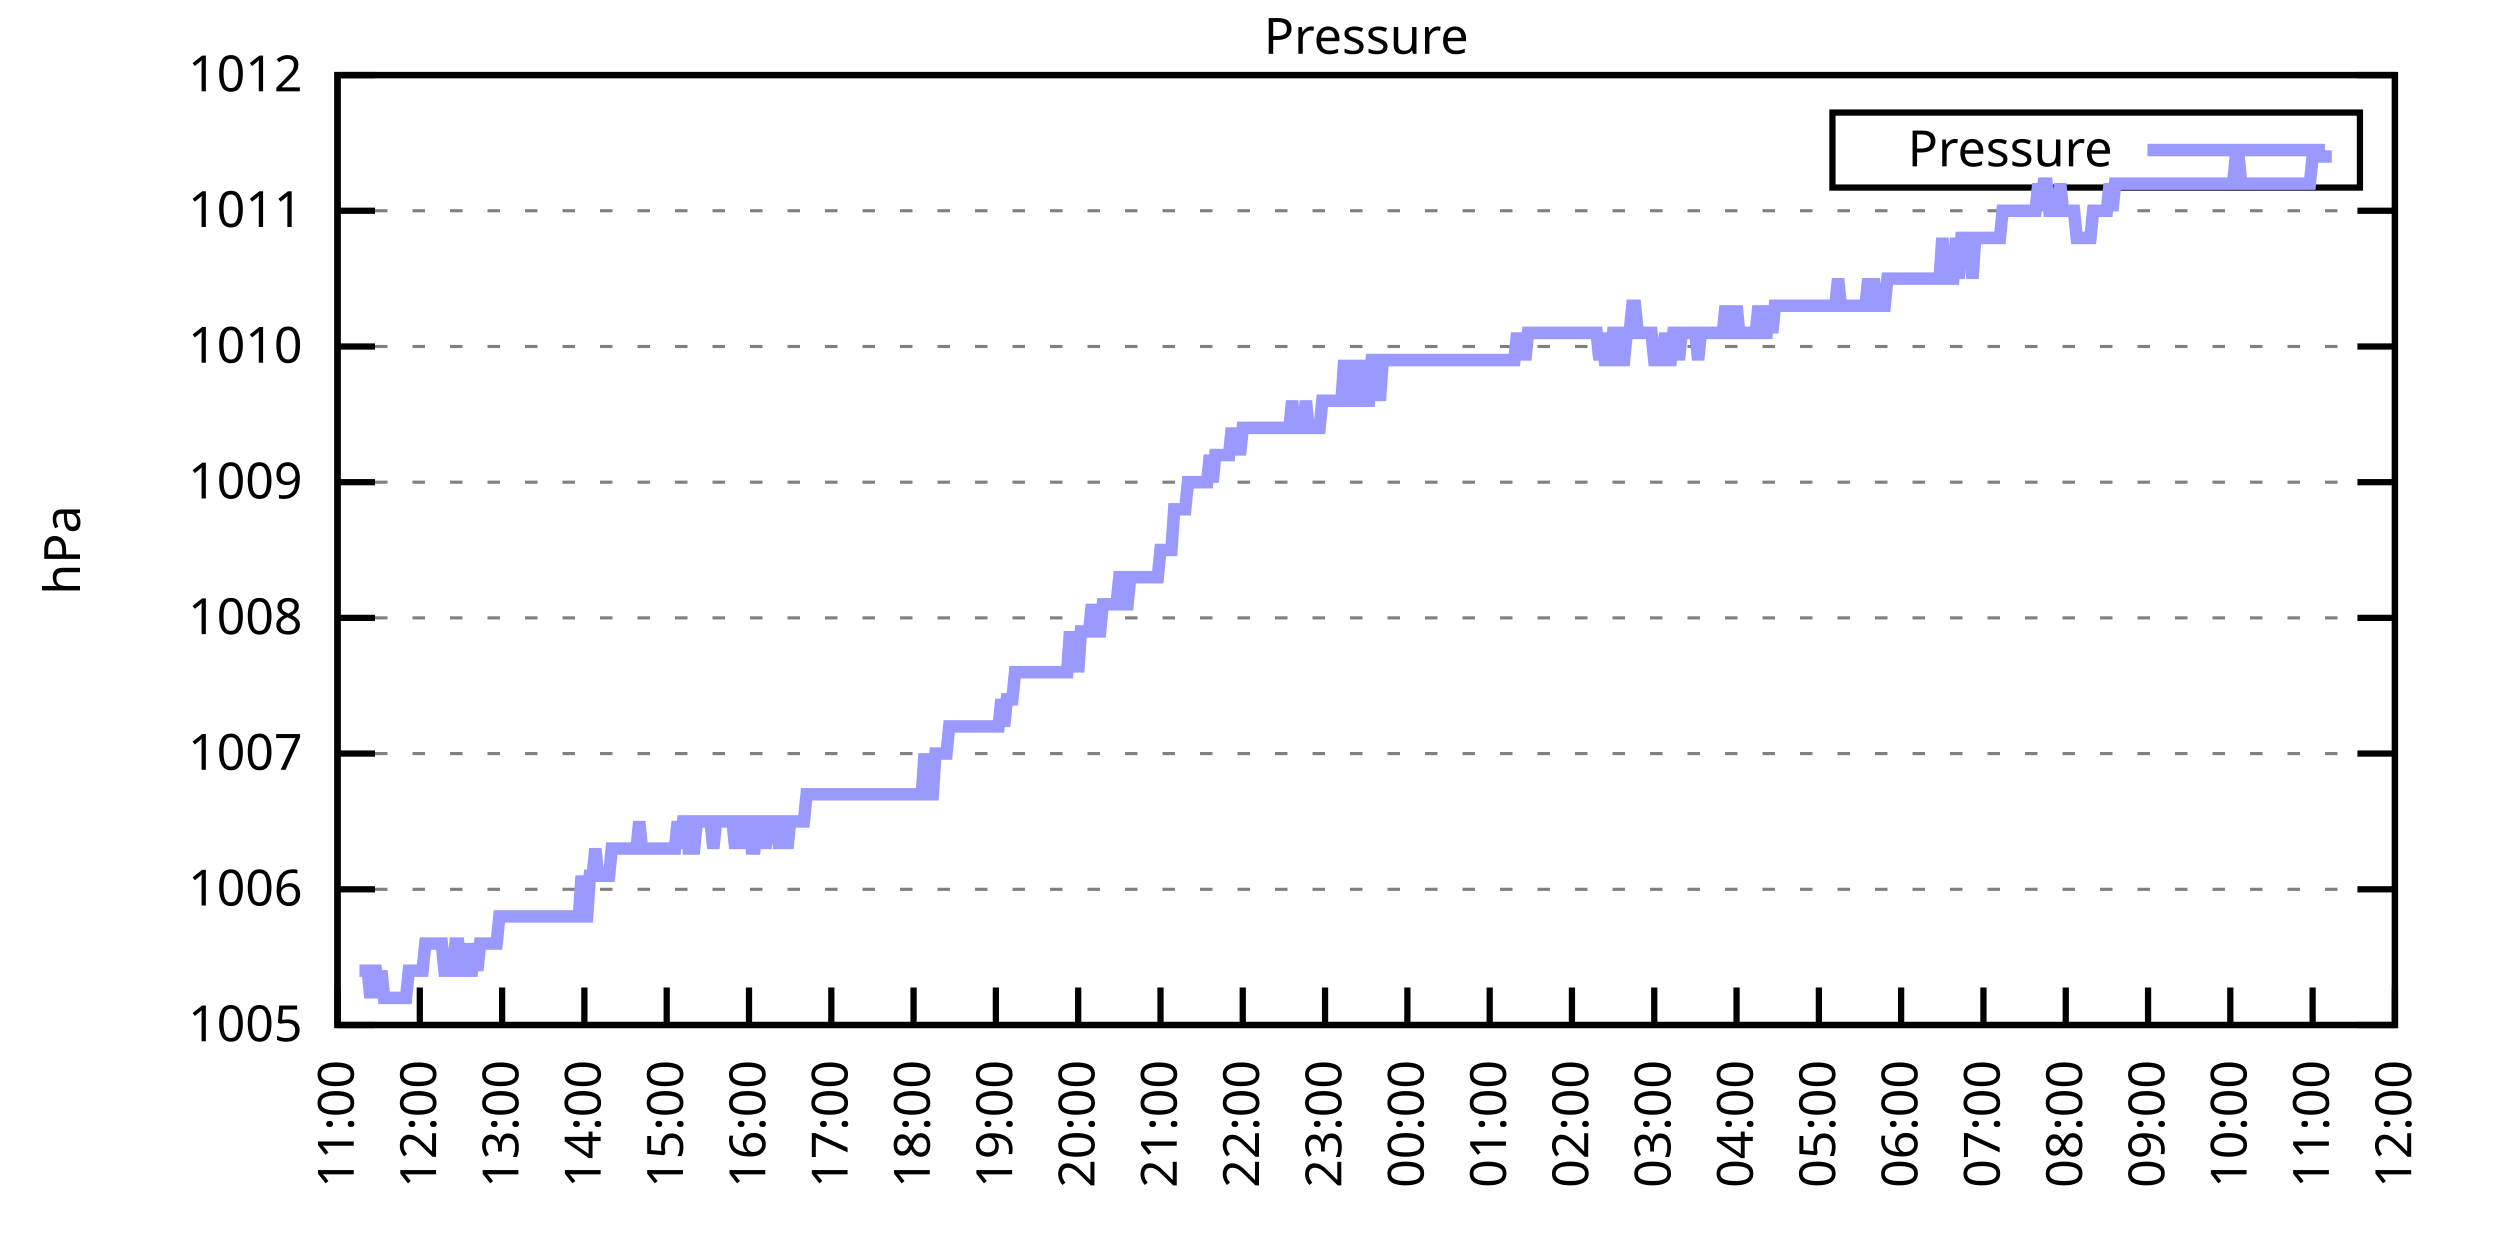
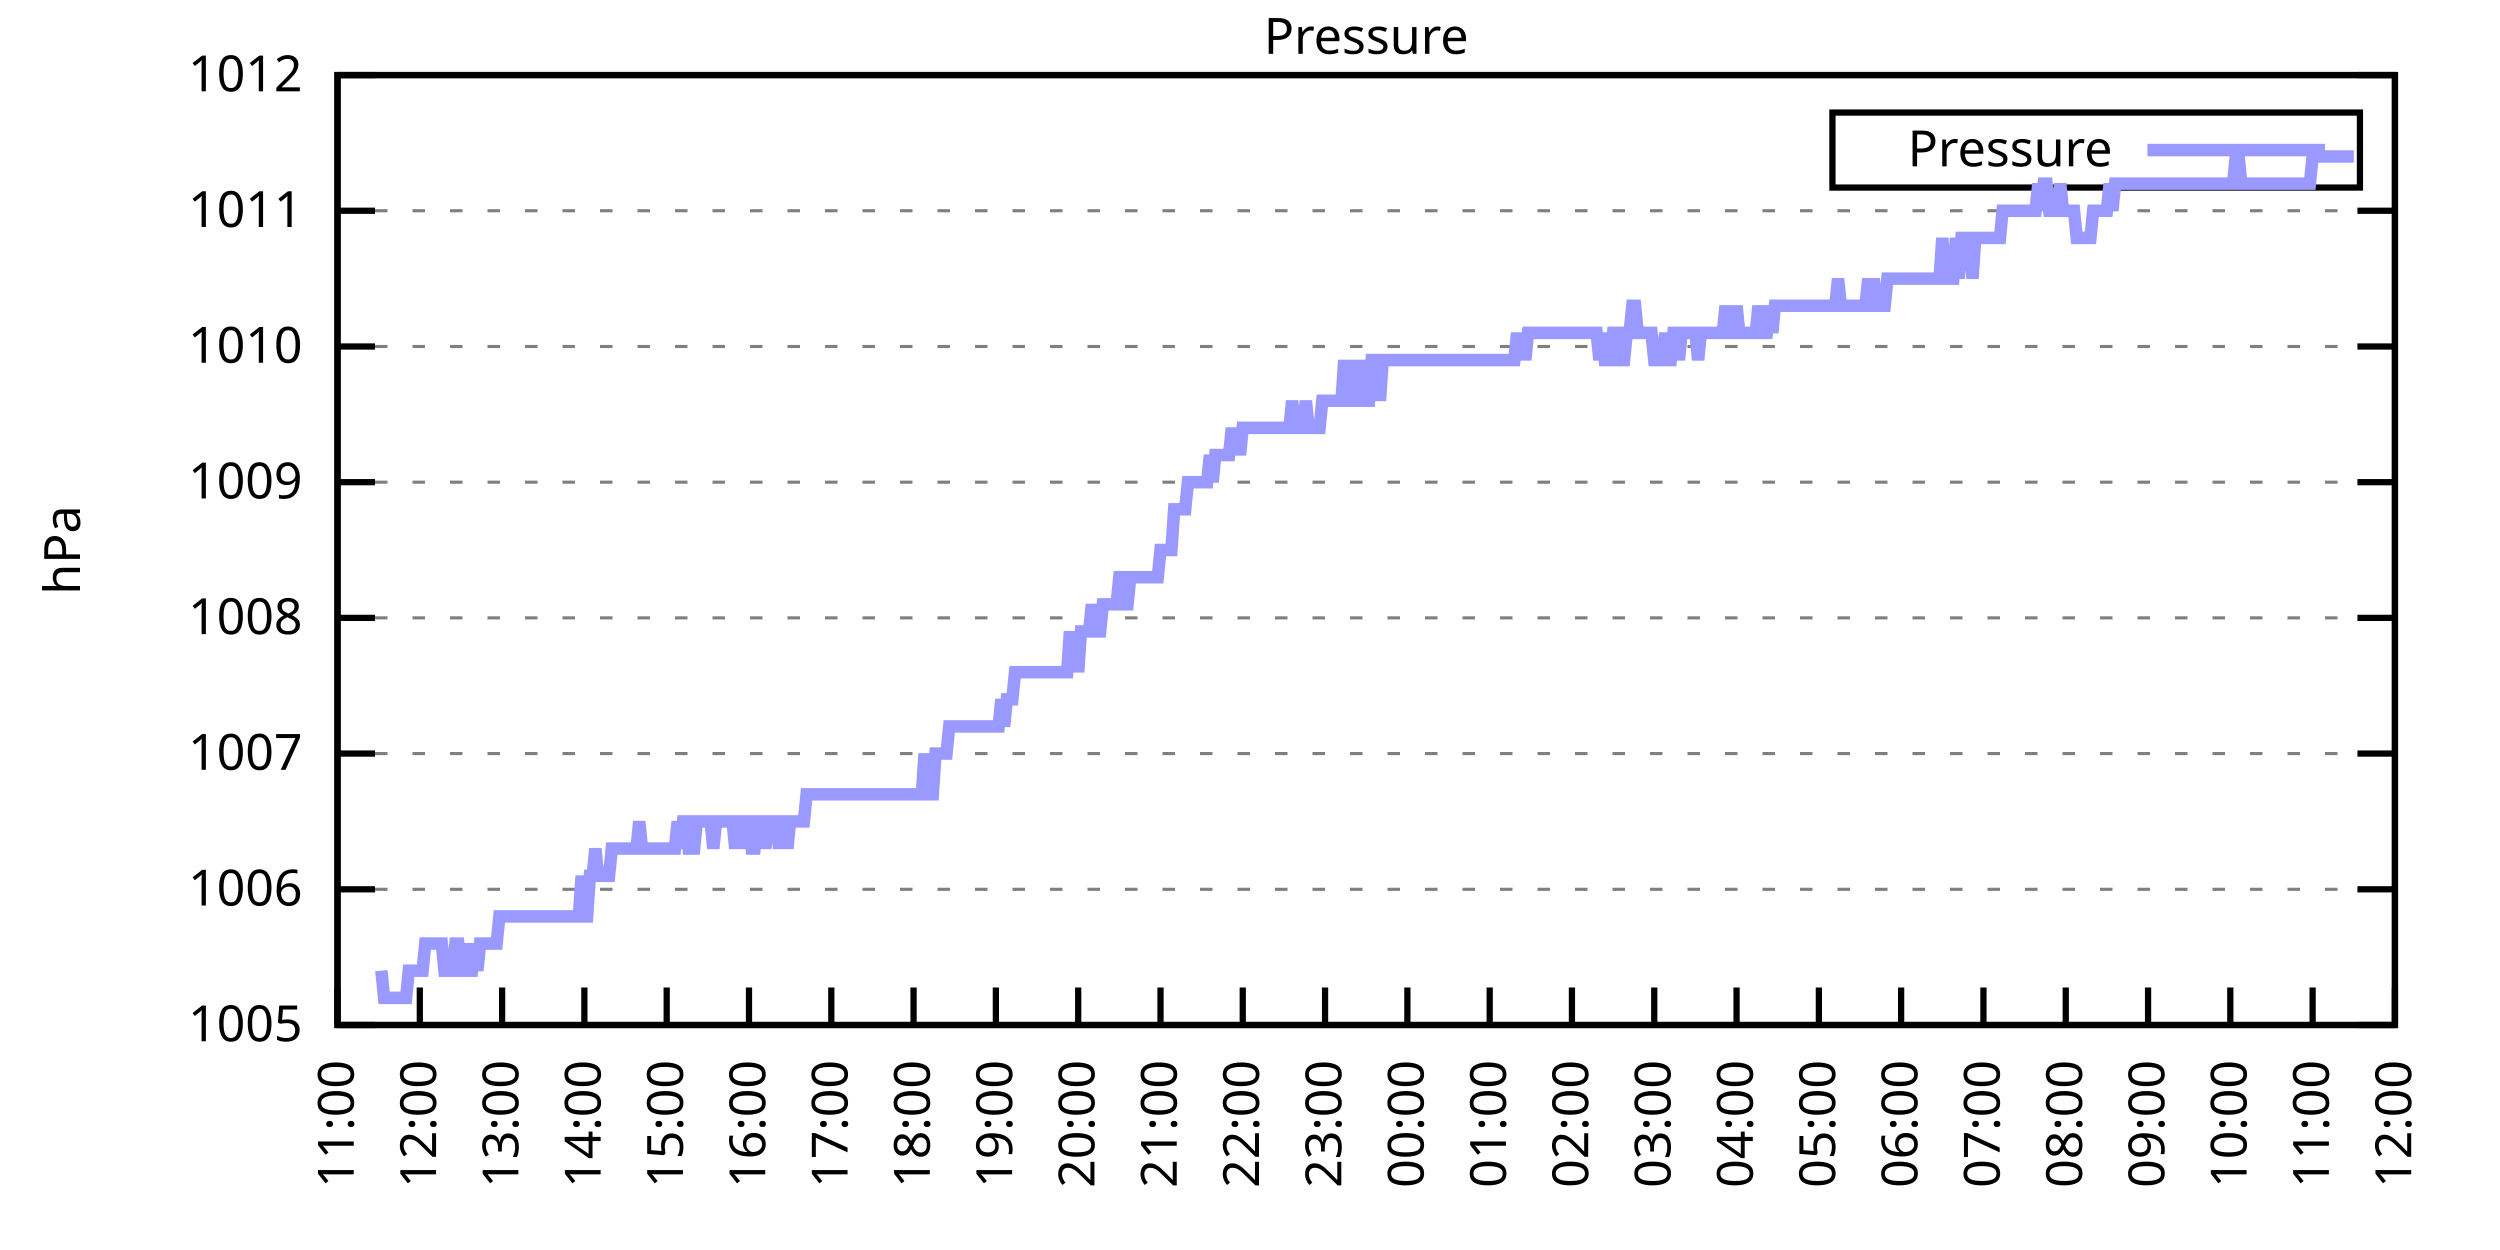
<svg xmlns="http://www.w3.org/2000/svg" xmlns:xlink="http://www.w3.org/1999/xlink" width="400" height="200" viewBox="0 0 400 200">
  <g id="gnuplot_canvas">
    <rect x="0" y="0" width="400" height="200" fill="none" />
    <defs>
      <circle id="gpDot" r="0.5" stroke-width="0.5" stroke="currentColor" />
      <path id="gpPt0" stroke-width="0.333" stroke="currentColor" d="M-1,0 h2 M0,-1 v2" />
      <path id="gpPt1" stroke-width="0.333" stroke="currentColor" d="M-1,-1 L1,1 M1,-1 L-1,1" />
      <path id="gpPt2" stroke-width="0.333" stroke="currentColor" d="M-1,0 L1,0 M0,-1 L0,1 M-1,-1 L1,1 M-1,1 L1,-1" />
      <rect id="gpPt3" stroke-width="0.333" stroke="currentColor" x="-1" y="-1" width="2" height="2" />
      <rect id="gpPt4" stroke-width="0.333" stroke="currentColor" fill="currentColor" x="-1" y="-1" width="2" height="2" />
      <circle id="gpPt5" stroke-width="0.333" stroke="currentColor" cx="0" cy="0" r="1" />
      <use xlink:href="#gpPt5" id="gpPt6" fill="currentColor" stroke="none" />
      <path id="gpPt7" stroke-width="0.333" stroke="currentColor" d="M0,-1.33 L-1.33,0.67 L1.33,0.67 z" />
      <use xlink:href="#gpPt7" id="gpPt8" fill="currentColor" stroke="none" />
      <use xlink:href="#gpPt7" id="gpPt9" stroke="currentColor" transform="rotate(180)" />
      <use xlink:href="#gpPt9" id="gpPt10" fill="currentColor" stroke="none" />
      <use xlink:href="#gpPt3" id="gpPt11" stroke="currentColor" transform="rotate(45)" />
      <use xlink:href="#gpPt11" id="gpPt12" fill="currentColor" stroke="none" />
      <path id="gpPt13" stroke-width="0.333" stroke="currentColor" d="M0,1.330 L1.265,0.411 L0.782,-1.067 L-0.782,-1.076 L-1.265,0.411 z" />
      <use xlink:href="#gpPt13" id="gpPt14" fill="currentColor" stroke="none" />
      <filter id="textbox" filterUnits="objectBoundingBox" x="0" y="0" height="1" width="1">
        <feFlood flood-color="white" flood-opacity="1" result="bgnd" />
        <feComposite in="SourceGraphic" in2="bgnd" operator="atop" />
      </filter>
      <filter id="greybox" filterUnits="objectBoundingBox" x="0" y="0" height="1" width="1">
        <feFlood flood-color="lightgrey" flood-opacity="1" result="grey" />
        <feComposite in="SourceGraphic" in2="grey" operator="atop" />
      </filter>
    </defs>
    <g fill="none" color="white" stroke="currentColor" stroke-width="1.00" stroke-linecap="butt" stroke-linejoin="miter">
</g>
    <g fill="none" color="black" stroke="currentColor" stroke-width="1.00" stroke-linecap="butt" stroke-linejoin="miter">
      <g stroke="none" shape-rendering="crispEdges">
        <polygon fill="rgb(255, 255, 255)" points="54.00,164.00 383.18,164.00 383.18,12.02 54.00,12.02 " />
      </g>
    </g>
    <g fill="none" color="black" stroke="currentColor" stroke-width="1.00" stroke-linecap="butt" stroke-linejoin="miter">
</g>
    <g fill="none" color="black" stroke="black" stroke-width="0.50" stroke-linecap="butt" stroke-linejoin="miter">
</g>
    <g fill="none" color="gray" stroke="currentColor" stroke-width="0.50" stroke-linecap="butt" stroke-linejoin="miter">
      <path stroke="gray" stroke-dasharray="2,4" class="gridline" d="M54.00,164.00 L383.19,164.00  " />
    </g>
    <g fill="none" color="gray" stroke="gray" stroke-width="1.00" stroke-linecap="butt" stroke-linejoin="miter">
</g>
    <g fill="none" color="black" stroke="currentColor" stroke-width="1.00" stroke-linecap="butt" stroke-linejoin="miter">
      <path stroke="black" d="M54.00,164.00 L60.00,164.00 M383.19,164.00 L377.19,164.00  " />
      <g transform="translate(48.40,166.60)" stroke="none" fill="black" font-family="Sans" font-size="8.00" text-anchor="end">
        <text>
          <tspan font-family="Sans"> 1005</tspan>
        </text>
      </g>
    </g>
    <g fill="none" color="black" stroke="currentColor" stroke-width="1.00" stroke-linecap="butt" stroke-linejoin="miter">
</g>
    <g fill="none" color="black" stroke="black" stroke-width="0.50" stroke-linecap="butt" stroke-linejoin="miter">
</g>
    <g fill="none" color="gray" stroke="currentColor" stroke-width="0.50" stroke-linecap="butt" stroke-linejoin="miter">
      <path stroke="gray" stroke-dasharray="2,4" class="gridline" d="M54.00,142.29 L383.19,142.29  " />
    </g>
    <g fill="none" color="gray" stroke="gray" stroke-width="1.00" stroke-linecap="butt" stroke-linejoin="miter">
</g>
    <g fill="none" color="black" stroke="currentColor" stroke-width="1.00" stroke-linecap="butt" stroke-linejoin="miter">
      <path stroke="black" d="M54.00,142.29 L60.00,142.29 M383.19,142.29 L377.19,142.29  " />
      <g transform="translate(48.40,144.89)" stroke="none" fill="black" font-family="Sans" font-size="8.00" text-anchor="end">
        <text>
          <tspan font-family="Sans"> 1006</tspan>
        </text>
      </g>
    </g>
    <g fill="none" color="black" stroke="currentColor" stroke-width="1.00" stroke-linecap="butt" stroke-linejoin="miter">
</g>
    <g fill="none" color="black" stroke="black" stroke-width="0.50" stroke-linecap="butt" stroke-linejoin="miter">
</g>
    <g fill="none" color="gray" stroke="currentColor" stroke-width="0.50" stroke-linecap="butt" stroke-linejoin="miter">
      <path stroke="gray" stroke-dasharray="2,4" class="gridline" d="M54.00,120.57 L383.19,120.57  " />
    </g>
    <g fill="none" color="gray" stroke="gray" stroke-width="1.00" stroke-linecap="butt" stroke-linejoin="miter">
</g>
    <g fill="none" color="black" stroke="currentColor" stroke-width="1.00" stroke-linecap="butt" stroke-linejoin="miter">
      <path stroke="black" d="M54.00,120.57 L60.00,120.57 M383.19,120.57 L377.19,120.57  " />
      <g transform="translate(48.40,123.17)" stroke="none" fill="black" font-family="Sans" font-size="8.00" text-anchor="end">
        <text>
          <tspan font-family="Sans"> 1007</tspan>
        </text>
      </g>
    </g>
    <g fill="none" color="black" stroke="currentColor" stroke-width="1.00" stroke-linecap="butt" stroke-linejoin="miter">
</g>
    <g fill="none" color="black" stroke="black" stroke-width="0.50" stroke-linecap="butt" stroke-linejoin="miter">
</g>
    <g fill="none" color="gray" stroke="currentColor" stroke-width="0.50" stroke-linecap="butt" stroke-linejoin="miter">
      <path stroke="gray" stroke-dasharray="2,4" class="gridline" d="M54.00,98.86 L383.19,98.86  " />
    </g>
    <g fill="none" color="gray" stroke="gray" stroke-width="1.00" stroke-linecap="butt" stroke-linejoin="miter">
</g>
    <g fill="none" color="black" stroke="currentColor" stroke-width="1.00" stroke-linecap="butt" stroke-linejoin="miter">
      <path stroke="black" d="M54.00,98.86 L60.00,98.86 M383.19,98.86 L377.19,98.86  " />
      <g transform="translate(48.40,101.46)" stroke="none" fill="black" font-family="Sans" font-size="8.00" text-anchor="end">
        <text>
          <tspan font-family="Sans"> 1008</tspan>
        </text>
      </g>
    </g>
    <g fill="none" color="black" stroke="currentColor" stroke-width="1.00" stroke-linecap="butt" stroke-linejoin="miter">
</g>
    <g fill="none" color="black" stroke="black" stroke-width="0.50" stroke-linecap="butt" stroke-linejoin="miter">
</g>
    <g fill="none" color="gray" stroke="currentColor" stroke-width="0.50" stroke-linecap="butt" stroke-linejoin="miter">
      <path stroke="gray" stroke-dasharray="2,4" class="gridline" d="M54.00,77.15 L383.19,77.15  " />
    </g>
    <g fill="none" color="gray" stroke="gray" stroke-width="1.00" stroke-linecap="butt" stroke-linejoin="miter">
</g>
    <g fill="none" color="black" stroke="currentColor" stroke-width="1.00" stroke-linecap="butt" stroke-linejoin="miter">
      <path stroke="black" d="M54.00,77.15 L60.00,77.15 M383.19,77.15 L377.19,77.15  " />
      <g transform="translate(48.40,79.75)" stroke="none" fill="black" font-family="Sans" font-size="8.00" text-anchor="end">
        <text>
          <tspan font-family="Sans"> 1009</tspan>
        </text>
      </g>
    </g>
    <g fill="none" color="black" stroke="currentColor" stroke-width="1.00" stroke-linecap="butt" stroke-linejoin="miter">
</g>
    <g fill="none" color="black" stroke="black" stroke-width="0.50" stroke-linecap="butt" stroke-linejoin="miter">
</g>
    <g fill="none" color="gray" stroke="currentColor" stroke-width="0.50" stroke-linecap="butt" stroke-linejoin="miter">
      <path stroke="gray" stroke-dasharray="2,4" class="gridline" d="M54.00,55.44 L383.19,55.44  " />
    </g>
    <g fill="none" color="gray" stroke="gray" stroke-width="1.00" stroke-linecap="butt" stroke-linejoin="miter">
</g>
    <g fill="none" color="black" stroke="currentColor" stroke-width="1.00" stroke-linecap="butt" stroke-linejoin="miter">
      <path stroke="black" d="M54.00,55.44 L60.00,55.44 M383.19,55.44 L377.19,55.44  " />
      <g transform="translate(48.40,58.04)" stroke="none" fill="black" font-family="Sans" font-size="8.00" text-anchor="end">
        <text>
          <tspan font-family="Sans"> 1010</tspan>
        </text>
      </g>
    </g>
    <g fill="none" color="black" stroke="currentColor" stroke-width="1.00" stroke-linecap="butt" stroke-linejoin="miter">
</g>
    <g fill="none" color="black" stroke="black" stroke-width="0.50" stroke-linecap="butt" stroke-linejoin="miter">
</g>
    <g fill="none" color="gray" stroke="currentColor" stroke-width="0.50" stroke-linecap="butt" stroke-linejoin="miter">
      <path stroke="gray" stroke-dasharray="2,4" class="gridline" d="M54.00,33.72 L383.19,33.72  " />
    </g>
    <g fill="none" color="gray" stroke="gray" stroke-width="1.00" stroke-linecap="butt" stroke-linejoin="miter">
</g>
    <g fill="none" color="black" stroke="currentColor" stroke-width="1.00" stroke-linecap="butt" stroke-linejoin="miter">
      <path stroke="black" d="M54.00,33.72 L60.00,33.72 M383.19,33.72 L377.19,33.72  " />
      <g transform="translate(48.40,36.32)" stroke="none" fill="black" font-family="Sans" font-size="8.00" text-anchor="end">
        <text>
          <tspan font-family="Sans"> 1011</tspan>
        </text>
      </g>
    </g>
    <g fill="none" color="black" stroke="currentColor" stroke-width="1.00" stroke-linecap="butt" stroke-linejoin="miter">
</g>
    <g fill="none" color="black" stroke="black" stroke-width="0.50" stroke-linecap="butt" stroke-linejoin="miter">
</g>
    <g fill="none" color="gray" stroke="currentColor" stroke-width="0.50" stroke-linecap="butt" stroke-linejoin="miter">
      <path stroke="gray" stroke-dasharray="2,4" class="gridline" d="M54.00,12.01 L383.19,12.01  " />
    </g>
    <g fill="none" color="gray" stroke="gray" stroke-width="1.00" stroke-linecap="butt" stroke-linejoin="miter">
</g>
    <g fill="none" color="black" stroke="currentColor" stroke-width="1.00" stroke-linecap="butt" stroke-linejoin="miter">
      <path stroke="black" d="M54.00,12.01 L60.00,12.01 M383.19,12.01 L377.19,12.01  " />
      <g transform="translate(48.40,14.61)" stroke="none" fill="black" font-family="Sans" font-size="8.00" text-anchor="end">
        <text>
          <tspan font-family="Sans"> 1012</tspan>
        </text>
      </g>
    </g>
    <g fill="none" color="black" stroke="currentColor" stroke-width="1.00" stroke-linecap="butt" stroke-linejoin="miter">
      <path stroke="black" d="M54.00,164.00 L54.00,158.00  " />
      <g transform="translate(56.60,169.60) rotate(270.00)" stroke="none" fill="black" font-family="Sans" font-size="8.00" text-anchor="end">
        <text>
          <tspan font-family="Sans">11:00</tspan>
        </text>
      </g>
    </g>
    <g fill="none" color="black" stroke="currentColor" stroke-width="1.00" stroke-linecap="butt" stroke-linejoin="miter">
      <path stroke="black" d="M67.17,164.00 L67.17,158.00  " />
      <g transform="translate(69.77,169.60) rotate(270.00)" stroke="none" fill="black" font-family="Sans" font-size="8.00" text-anchor="end">
        <text>
          <tspan font-family="Sans">12:00</tspan>
        </text>
      </g>
    </g>
    <g fill="none" color="black" stroke="currentColor" stroke-width="1.00" stroke-linecap="butt" stroke-linejoin="miter">
      <path stroke="black" d="M80.34,164.00 L80.34,158.00  " />
      <g transform="translate(82.94,169.60) rotate(270.00)" stroke="none" fill="black" font-family="Sans" font-size="8.00" text-anchor="end">
        <text>
          <tspan font-family="Sans">13:00</tspan>
        </text>
      </g>
    </g>
    <g fill="none" color="black" stroke="currentColor" stroke-width="1.00" stroke-linecap="butt" stroke-linejoin="miter">
      <path stroke="black" d="M93.50,164.00 L93.50,158.00  " />
      <g transform="translate(96.10,169.60) rotate(270.00)" stroke="none" fill="black" font-family="Sans" font-size="8.00" text-anchor="end">
        <text>
          <tspan font-family="Sans">14:00</tspan>
        </text>
      </g>
    </g>
    <g fill="none" color="black" stroke="currentColor" stroke-width="1.00" stroke-linecap="butt" stroke-linejoin="miter">
      <path stroke="black" d="M106.67,164.00 L106.67,158.00  " />
      <g transform="translate(109.27,169.60) rotate(270.00)" stroke="none" fill="black" font-family="Sans" font-size="8.00" text-anchor="end">
        <text>
          <tspan font-family="Sans">15:00</tspan>
        </text>
      </g>
    </g>
    <g fill="none" color="black" stroke="currentColor" stroke-width="1.00" stroke-linecap="butt" stroke-linejoin="miter">
      <path stroke="black" d="M119.84,164.00 L119.84,158.00  " />
      <g transform="translate(122.44,169.60) rotate(270.00)" stroke="none" fill="black" font-family="Sans" font-size="8.00" text-anchor="end">
        <text>
          <tspan font-family="Sans">16:00</tspan>
        </text>
      </g>
    </g>
    <g fill="none" color="black" stroke="currentColor" stroke-width="1.00" stroke-linecap="butt" stroke-linejoin="miter">
      <path stroke="black" d="M133.01,164.00 L133.01,158.00  " />
      <g transform="translate(135.61,169.60) rotate(270.00)" stroke="none" fill="black" font-family="Sans" font-size="8.00" text-anchor="end">
        <text>
          <tspan font-family="Sans">17:00</tspan>
        </text>
      </g>
    </g>
    <g fill="none" color="black" stroke="currentColor" stroke-width="1.00" stroke-linecap="butt" stroke-linejoin="miter">
      <path stroke="black" d="M146.17,164.00 L146.17,158.00  " />
      <g transform="translate(148.77,169.60) rotate(270.00)" stroke="none" fill="black" font-family="Sans" font-size="8.00" text-anchor="end">
        <text>
          <tspan font-family="Sans">18:00</tspan>
        </text>
      </g>
    </g>
    <g fill="none" color="black" stroke="currentColor" stroke-width="1.00" stroke-linecap="butt" stroke-linejoin="miter">
      <path stroke="black" d="M159.34,164.00 L159.34,158.00  " />
      <g transform="translate(161.94,169.60) rotate(270.00)" stroke="none" fill="black" font-family="Sans" font-size="8.00" text-anchor="end">
        <text>
          <tspan font-family="Sans">19:00</tspan>
        </text>
      </g>
    </g>
    <g fill="none" color="black" stroke="currentColor" stroke-width="1.00" stroke-linecap="butt" stroke-linejoin="miter">
      <path stroke="black" d="M172.51,164.00 L172.51,158.00  " />
      <g transform="translate(175.11,169.60) rotate(270.00)" stroke="none" fill="black" font-family="Sans" font-size="8.00" text-anchor="end">
        <text>
          <tspan font-family="Sans">20:00</tspan>
        </text>
      </g>
    </g>
    <g fill="none" color="black" stroke="currentColor" stroke-width="1.00" stroke-linecap="butt" stroke-linejoin="miter">
      <path stroke="black" d="M185.68,164.00 L185.68,158.00  " />
      <g transform="translate(188.28,169.60) rotate(270.00)" stroke="none" fill="black" font-family="Sans" font-size="8.00" text-anchor="end">
        <text>
          <tspan font-family="Sans">21:00</tspan>
        </text>
      </g>
    </g>
    <g fill="none" color="black" stroke="currentColor" stroke-width="1.00" stroke-linecap="butt" stroke-linejoin="miter">
      <path stroke="black" d="M198.84,164.00 L198.84,158.00  " />
      <g transform="translate(201.44,169.60) rotate(270.00)" stroke="none" fill="black" font-family="Sans" font-size="8.00" text-anchor="end">
        <text>
          <tspan font-family="Sans">22:00</tspan>
        </text>
      </g>
    </g>
    <g fill="none" color="black" stroke="currentColor" stroke-width="1.00" stroke-linecap="butt" stroke-linejoin="miter">
      <path stroke="black" d="M212.01,164.00 L212.01,158.00  " />
      <g transform="translate(214.61,169.60) rotate(270.00)" stroke="none" fill="black" font-family="Sans" font-size="8.00" text-anchor="end">
        <text>
          <tspan font-family="Sans">23:00</tspan>
        </text>
      </g>
    </g>
    <g fill="none" color="black" stroke="currentColor" stroke-width="1.00" stroke-linecap="butt" stroke-linejoin="miter">
      <path stroke="black" d="M225.18,164.00 L225.18,158.00  " />
      <g transform="translate(227.78,169.60) rotate(270.00)" stroke="none" fill="black" font-family="Sans" font-size="8.00" text-anchor="end">
        <text>
          <tspan font-family="Sans">00:00</tspan>
        </text>
      </g>
    </g>
    <g fill="none" color="black" stroke="currentColor" stroke-width="1.00" stroke-linecap="butt" stroke-linejoin="miter">
      <path stroke="black" d="M238.35,164.00 L238.35,158.00  " />
      <g transform="translate(240.95,169.60) rotate(270.00)" stroke="none" fill="black" font-family="Sans" font-size="8.00" text-anchor="end">
        <text>
          <tspan font-family="Sans">01:00</tspan>
        </text>
      </g>
    </g>
    <g fill="none" color="black" stroke="currentColor" stroke-width="1.00" stroke-linecap="butt" stroke-linejoin="miter">
      <path stroke="black" d="M251.51,164.00 L251.51,158.00  " />
      <g transform="translate(254.11,169.60) rotate(270.00)" stroke="none" fill="black" font-family="Sans" font-size="8.00" text-anchor="end">
        <text>
          <tspan font-family="Sans">02:00</tspan>
        </text>
      </g>
    </g>
    <g fill="none" color="black" stroke="currentColor" stroke-width="1.00" stroke-linecap="butt" stroke-linejoin="miter">
      <path stroke="black" d="M264.68,164.00 L264.68,158.00  " />
      <g transform="translate(267.28,169.60) rotate(270.00)" stroke="none" fill="black" font-family="Sans" font-size="8.00" text-anchor="end">
        <text>
          <tspan font-family="Sans">03:00</tspan>
        </text>
      </g>
    </g>
    <g fill="none" color="black" stroke="currentColor" stroke-width="1.00" stroke-linecap="butt" stroke-linejoin="miter">
      <path stroke="black" d="M277.85,164.00 L277.85,158.00  " />
      <g transform="translate(280.45,169.60) rotate(270.00)" stroke="none" fill="black" font-family="Sans" font-size="8.00" text-anchor="end">
        <text>
          <tspan font-family="Sans">04:00</tspan>
        </text>
      </g>
    </g>
    <g fill="none" color="black" stroke="currentColor" stroke-width="1.00" stroke-linecap="butt" stroke-linejoin="miter">
      <path stroke="black" d="M291.02,164.00 L291.02,158.00  " />
      <g transform="translate(293.62,169.60) rotate(270.00)" stroke="none" fill="black" font-family="Sans" font-size="8.00" text-anchor="end">
        <text>
          <tspan font-family="Sans">05:00</tspan>
        </text>
      </g>
    </g>
    <g fill="none" color="black" stroke="currentColor" stroke-width="1.00" stroke-linecap="butt" stroke-linejoin="miter">
      <path stroke="black" d="M304.18,164.00 L304.18,158.00  " />
      <g transform="translate(306.78,169.60) rotate(270.00)" stroke="none" fill="black" font-family="Sans" font-size="8.00" text-anchor="end">
        <text>
          <tspan font-family="Sans">06:00</tspan>
        </text>
      </g>
    </g>
    <g fill="none" color="black" stroke="currentColor" stroke-width="1.00" stroke-linecap="butt" stroke-linejoin="miter">
      <path stroke="black" d="M317.35,164.00 L317.35,158.00  " />
      <g transform="translate(319.95,169.60) rotate(270.00)" stroke="none" fill="black" font-family="Sans" font-size="8.00" text-anchor="end">
        <text>
          <tspan font-family="Sans">07:00</tspan>
        </text>
      </g>
    </g>
    <g fill="none" color="black" stroke="currentColor" stroke-width="1.00" stroke-linecap="butt" stroke-linejoin="miter">
      <path stroke="black" d="M330.52,164.00 L330.52,158.00  " />
      <g transform="translate(333.12,169.60) rotate(270.00)" stroke="none" fill="black" font-family="Sans" font-size="8.00" text-anchor="end">
        <text>
          <tspan font-family="Sans">08:00</tspan>
        </text>
      </g>
    </g>
    <g fill="none" color="black" stroke="currentColor" stroke-width="1.00" stroke-linecap="butt" stroke-linejoin="miter">
      <path stroke="black" d="M343.69,164.00 L343.69,158.00  " />
      <g transform="translate(346.29,169.60) rotate(270.00)" stroke="none" fill="black" font-family="Sans" font-size="8.00" text-anchor="end">
        <text>
          <tspan font-family="Sans">09:00</tspan>
        </text>
      </g>
    </g>
    <g fill="none" color="black" stroke="currentColor" stroke-width="1.00" stroke-linecap="butt" stroke-linejoin="miter">
      <path stroke="black" d="M356.85,164.00 L356.85,158.00  " />
      <g transform="translate(359.45,169.60) rotate(270.00)" stroke="none" fill="black" font-family="Sans" font-size="8.00" text-anchor="end">
        <text>
          <tspan font-family="Sans">10:00</tspan>
        </text>
      </g>
    </g>
    <g fill="none" color="black" stroke="currentColor" stroke-width="1.00" stroke-linecap="butt" stroke-linejoin="miter">
      <path stroke="black" d="M370.02,164.00 L370.02,158.00  " />
      <g transform="translate(372.62,169.60) rotate(270.00)" stroke="none" fill="black" font-family="Sans" font-size="8.00" text-anchor="end">
        <text>
          <tspan font-family="Sans">11:00</tspan>
        </text>
      </g>
    </g>
    <g fill="none" color="black" stroke="currentColor" stroke-width="1.00" stroke-linecap="butt" stroke-linejoin="miter">
      <path stroke="black" d="M383.19,164.00 L383.19,158.00  " />
      <g transform="translate(385.79,169.60) rotate(270.00)" stroke="none" fill="black" font-family="Sans" font-size="8.00" text-anchor="end">
        <text>
          <tspan font-family="Sans">12:00</tspan>
        </text>
      </g>
    </g>
    <g fill="none" color="black" stroke="currentColor" stroke-width="1.00" stroke-linecap="butt" stroke-linejoin="miter">
</g>
    <g fill="none" color="black" stroke="currentColor" stroke-width="1.00" stroke-linecap="butt" stroke-linejoin="miter">
      <path stroke="black" d="M54.00,12.01 L54.00,164.00 L383.19,164.00 L383.19,12.01 L54.00,12.01 Z  " />
    </g>
    <g fill="none" color="black" stroke="currentColor" stroke-width="1.00" stroke-linecap="butt" stroke-linejoin="miter">
</g>
    <g fill="none" color="black" stroke="currentColor" stroke-width="1.00" stroke-linecap="butt" stroke-linejoin="miter">
      <path stroke="black" d="M293.19,30.01 L293.19,18.01 L377.59,18.01 L377.59,30.01 L293.19,30.01 Z  " />
    </g>
    <g id="Pressure_plot_1">
      <g fill="none" color="white" stroke="black" stroke-width="2.00" stroke-linecap="butt" stroke-linejoin="miter">
</g>
      <g fill="none" color="black" stroke="currentColor" stroke-width="2.00" stroke-linecap="butt" stroke-linejoin="miter">
        <g transform="translate(337.99,26.61)" stroke="none" fill="black" font-family="Sans" font-size="8.00" text-anchor="end">
          <text>
            <tspan font-family="Sans">Pressure</tspan>
          </text>
        </g>
      </g>
      <g fill="none" color="black" stroke="currentColor" stroke-width="2.00" stroke-linecap="butt" stroke-linejoin="miter">
-         <path stroke="rgb(153, 153, 255)" d="M343.59,24.01 L371.99,24.01 M57.51,155.31 L57.95,155.31 L58.39,155.31 L58.83,155.31 L59.27,159.66 L59.71,155.31   L60.14,155.31 L60.58,159.66 L61.02,155.31 L61.46,159.66 L61.90,159.66 L62.34,159.66 L62.78,159.66 L63.22,159.66   L63.66,159.66 L64.10,159.66 L64.53,159.66 L64.97,159.66 L65.41,155.31 L65.85,155.31 L66.29,155.31 L66.73,155.31   L67.17,155.31 L67.61,155.31 L68.05,150.97 L68.48,150.97 L68.92,150.97 L69.36,150.97 L69.80,150.97 L70.24,150.97   L70.68,150.97 L71.12,155.31 L71.56,155.31 L72.00,155.31 L72.43,155.31 L72.87,150.97 L73.31,150.97 L73.75,155.31   L74.19,155.31 L74.63,150.97 L75.07,155.31 L75.51,155.31 L75.95,150.97 L76.38,155.31 L76.82,150.97 L77.26,150.97   L77.70,150.97 L78.14,150.97 L78.58,150.97 L79.02,150.97 L79.46,150.97 L79.90,146.63 L80.34,146.63 L80.77,146.63   L81.21,146.63 L81.65,146.63 L82.09,146.63 L82.53,146.63 L82.97,146.63 L83.41,146.63 L83.85,146.63 L84.29,146.63   L84.72,146.63 L85.16,146.63 L85.60,146.63 L86.04,146.63 L86.48,146.63 L86.92,146.63 L87.36,146.63 L87.80,146.63   L88.24,146.63 L88.67,146.63 L89.11,146.63 L89.55,146.63 L89.99,146.63 L90.43,146.63 L90.87,146.63 L91.31,146.63   L91.75,146.63 L92.19,146.63 L92.62,146.63 L93.06,140.12 L93.50,146.63 L93.94,146.63 L94.38,140.12 L94.82,140.12   L95.26,135.77 L95.70,140.12 L96.14,140.12 L96.58,140.12 L97.01,140.12 L97.45,140.12 L97.89,135.77 L98.33,135.77   L98.77,135.77 L99.21,135.77 L99.65,135.77 L100.09,135.77 L100.53,135.77 L100.96,135.77 L101.40,135.77 L101.84,135.77   L102.28,131.43 L102.72,135.77 L103.16,135.77 L103.60,135.77 L104.04,135.77 L104.48,135.77 L104.91,135.77 L105.35,135.77   L105.79,135.77 L106.23,135.77 L106.67,135.77 L107.11,135.77 L107.55,135.77 L107.99,135.77 L108.43,131.43 L108.87,135.77   L109.30,131.43 L109.74,131.43 L110.18,135.77 L110.62,135.77 L111.06,135.77 L111.50,131.43 L111.94,131.43 L112.38,131.43   L112.82,131.43 L113.25,131.43 L113.69,131.43 L114.13,135.77 L114.57,131.43 L115.01,131.43 L115.45,131.43 L115.89,131.43   L116.33,131.43 L116.77,131.43 L117.20,131.43 L117.64,135.77 L118.08,131.43 L118.52,131.43 L118.96,135.77 L119.40,131.43   L119.84,131.43 L120.28,135.77 L120.72,135.77 L121.15,131.43 L121.59,131.43 L122.03,131.43 L122.47,135.77 L122.91,131.43   L123.35,131.43 L123.79,131.43 L124.23,131.43 L124.67,135.77 L125.11,131.43 L125.54,131.43 L125.98,135.77 L126.42,131.43   L126.86,131.43 L127.30,131.43 L127.74,131.43 L128.18,131.43 L128.62,131.43 L129.06,127.09 L129.49,127.09 L129.93,127.09   L130.37,127.09 L130.81,127.09 L131.25,127.09 L131.69,127.09 L132.13,127.09 L132.57,127.09 L133.01,127.09 L133.44,127.09   L133.88,127.09 L134.32,127.09 L134.76,127.09 L135.20,127.09 L135.64,127.09 L136.08,127.09 L136.52,127.09 L136.96,127.09   L137.39,127.09 L137.83,127.09 L138.27,127.09 L138.71,127.09 L139.15,127.09 L139.59,127.09 L140.03,127.09 L140.47,127.09   L140.91,127.09 L141.35,127.09 L141.78,127.09 L142.22,127.09 L142.66,127.09 L143.10,127.09 L143.54,127.09 L143.98,127.09   L144.42,127.09 L144.86,127.09 L145.30,127.09 L145.73,127.09 L146.17,127.09 L146.61,127.09 L147.05,127.09 L147.49,127.09   L147.93,120.57 L148.37,127.09 L148.81,127.09 L149.25,127.09 L149.68,120.57 L150.12,120.57 L150.56,120.57 L151.00,120.57   L151.44,120.57 L151.88,116.23 L152.32,116.23 L152.76,116.23 L153.20,116.23 L153.63,116.23 L154.07,116.23 L154.51,116.23   L154.95,116.23 L155.39,116.23 L155.83,116.23 L156.27,116.23 L156.71,116.23 L157.15,116.23 L157.59,116.23 L158.02,116.23   L158.46,116.23 L158.90,116.23 L159.34,116.23 L159.78,116.23 L160.22,111.89 L160.66,116.23 L161.10,111.89 L161.54,111.89   L161.97,111.89 L162.41,107.55 L162.85,107.55 L163.29,107.55 L163.73,107.55 L164.17,107.55 L164.61,107.55 L165.05,107.55   L165.49,107.55 L165.92,107.55 L166.36,107.55 L166.80,107.55 L167.24,107.55 L167.68,107.55 L168.12,107.55 L168.56,107.55   L169.00,107.55 L169.44,107.55 L169.87,107.55 L170.31,107.55 L170.75,107.55 L171.19,101.03 L171.63,107.55 L172.07,101.03   L172.51,107.55 L172.95,101.03 L173.39,101.03 L173.83,101.03 L174.26,101.03 L174.70,96.69 L175.14,101.03 L175.58,101.03   L176.02,101.03 L176.46,96.69 L176.90,96.69 L177.34,96.69 L177.78,96.69 L178.21,96.69 L178.65,96.69 L179.09,92.35   L179.53,92.35 L179.97,96.69 L180.41,96.69 L180.85,92.35 L181.29,92.35 L181.73,92.35 L182.16,92.35 L182.60,92.35   L183.04,92.35 L183.48,92.35 L183.92,92.35 L184.36,92.35 L184.80,92.35 L185.24,92.35 L185.68,88.00 L186.11,88.00   L186.55,88.00 L186.99,88.00 L187.43,88.00 L187.87,81.49 L188.31,81.49 L188.75,81.49 L189.19,81.49 L189.63,81.49   L190.07,77.15 L190.50,77.15 L190.94,77.15 L191.38,77.15 L191.82,77.15 L192.26,77.15 L192.70,77.15 L193.14,77.15   L193.58,72.81 L194.02,77.15 L194.45,72.81 L194.89,72.81 L195.33,72.81 L195.77,72.81 L196.21,72.81 L196.65,72.81   L197.09,68.46 L197.53,72.81 L197.97,68.46 L198.40,72.81 L198.84,68.46 L199.28,68.46 L199.72,68.46 L200.16,68.46   L200.60,68.46 L201.04,68.46 L201.48,68.46 L201.92,68.46 L202.35,68.46 L202.79,68.46 L203.23,68.46 L203.67,68.46   L204.11,68.46 L204.55,68.46 L204.99,68.46 L205.43,68.46 L205.87,68.46 L206.31,68.46 L206.74,64.12 L207.18,68.46   L207.62,68.46 L208.06,68.46 L208.50,68.46 L208.94,64.12 L209.38,68.46 L209.82,68.46 L210.26,68.46 L210.69,68.46   L211.13,68.46 L211.57,64.12 L212.01,64.12 L212.45,64.12 L212.89,64.12 L213.33,64.12 L213.77,64.12 L214.21,64.12   L214.64,64.12 L215.08,57.61 L215.52,64.12 L215.96,64.12 L216.40,57.61 L216.84,64.12 L217.28,64.12 L217.72,64.12   L218.16,57.61 L218.60,64.12 L219.03,64.12 L219.47,57.61 L219.91,57.61 L220.35,57.61 L220.79,64.12 L221.23,57.61   L221.67,57.61 L222.11,57.61 L222.55,57.61 L222.98,57.61 L223.42,57.61 L223.86,57.61 L224.30,57.61 L224.74,57.61   L225.18,57.61 L225.62,57.61 L226.06,57.61 L226.50,57.61 L226.93,57.61 L227.37,57.61 L227.81,57.61 L228.25,57.61   L228.69,57.61 L229.13,57.61 L229.57,57.61 L230.01,57.61 L230.45,57.61 L230.88,57.61 L231.32,57.61 L231.76,57.61   L232.20,57.61 L232.64,57.61 L233.08,57.61 L233.52,57.61 L233.96,57.61 L234.40,57.61 L234.84,57.61 L235.27,57.61   L235.71,57.61 L236.15,57.61 L236.59,57.61 L237.03,57.61 L237.47,57.61 L237.91,57.61 L238.35,57.61 L238.79,57.61   L239.22,57.61 L239.66,57.61 L240.10,57.61 L240.54,57.61 L240.98,57.61 L241.42,57.61 L241.86,57.61 L242.30,57.61   L242.74,53.26 L243.17,57.61 L243.61,53.26 L244.05,57.61 L244.49,53.26 L244.93,53.26 L245.37,53.26 L245.81,53.26   L246.25,53.26 L246.69,53.26 L247.12,53.26 L247.56,53.26 L248.00,53.26 L248.44,53.26 L248.88,53.26 L249.32,53.26   L249.76,53.26 L250.20,53.26 L250.64,53.26 L251.08,53.26 L251.51,53.26 L251.95,53.26 L252.39,53.26 L252.83,53.26   L253.27,53.26 L253.71,53.26 L254.15,53.26 L254.59,53.26 L255.03,53.26 L255.46,53.26 L255.90,57.61 L256.34,53.26   L256.78,57.61 L257.22,57.61 L257.66,57.61 L258.10,53.26 L258.54,53.26 L258.98,57.61 L259.41,57.61 L259.85,57.61   L260.29,53.26 L260.73,53.26 L261.17,48.92 L261.61,48.92 L262.05,53.26 L262.49,53.26 L262.93,53.26 L263.36,53.26   L263.80,53.26 L264.24,53.26 L264.68,57.61 L265.12,57.61 L265.56,57.61 L266.00,57.61 L266.44,53.26 L266.88,57.61   L267.32,57.61 L267.75,53.26 L268.19,53.26 L268.63,57.61 L269.07,53.26 L269.51,53.26 L269.95,53.26 L270.39,53.26   L270.83,53.26 L271.27,53.26 L271.70,57.61 L272.14,53.26 L272.58,53.26 L273.02,53.26 L273.46,53.26 L273.90,53.26   L274.34,53.26 L274.78,53.26 L275.22,53.26 L275.65,53.26 L276.09,48.92 L276.53,53.26 L276.97,53.26 L277.41,53.26   L277.85,48.92 L278.29,53.26 L278.73,53.26 L279.17,53.26 L279.60,53.26 L280.04,53.26 L280.48,53.26 L280.92,53.26   L281.36,48.92 L281.80,53.26 L282.24,53.26 L282.68,53.26 L283.12,48.92 L283.56,53.26 L283.99,48.92 L284.43,48.92   L284.87,48.92 L285.31,48.92 L285.75,48.92 L286.19,48.92 L286.63,48.92 L287.07,48.92 L287.51,48.92 L287.94,48.92   L288.38,48.92 L288.82,48.92 L289.26,48.92 L289.70,48.92 L290.14,48.92 L290.58,48.92 L291.02,48.92 L291.46,48.92   L291.89,48.92 L292.33,48.92 L292.77,48.92 L293.21,48.92 L293.65,48.92 L294.09,44.58 L294.53,48.92 L294.97,48.92   L295.41,48.92 L295.84,48.92 L296.28,48.92 L296.72,48.92 L297.16,48.92 L297.60,48.92 L298.04,48.92 L298.48,48.92   L298.92,44.58 L299.36,48.92 L299.80,44.58 L300.23,48.92 L300.67,48.92 L301.11,48.92 L301.55,48.92 L301.99,44.58   L302.43,44.58 L302.87,44.58 L303.31,44.58 L303.75,44.58 L304.18,44.58 L304.62,44.58 L305.06,44.58 L305.50,44.58   L305.94,44.58 L306.38,44.58 L306.82,44.58 L307.26,44.58 L307.70,44.58 L308.13,44.58 L308.57,44.58 L309.01,44.58   L309.45,44.58 L309.89,44.58 L310.33,44.58 L310.77,38.07 L311.21,44.58 L311.65,44.58 L312.08,44.58 L312.52,44.58   L312.96,38.07 L313.40,44.58 L313.84,38.07 L314.28,38.07 L314.72,38.07 L315.16,38.07 L315.60,44.58 L316.04,38.07   L316.47,38.07 L316.91,38.07 L317.35,38.07 L317.79,38.07 L318.23,38.07 L318.67,38.07 L319.11,38.07 L319.55,38.07   L319.99,38.07 L320.42,33.72 L320.86,33.72 L321.30,33.72 L321.74,33.72 L322.18,33.72 L322.62,33.72 L323.06,33.72   L323.50,33.72 L323.94,33.72 L324.37,33.72 L324.81,33.72 L325.25,33.72 L325.69,33.72 L326.13,29.38 L326.57,33.72   L327.01,29.38 L327.45,29.38 L327.89,33.72 L328.33,33.72 L328.76,33.72 L329.20,33.72 L329.64,29.38 L330.08,33.72   L330.52,33.72 L330.96,33.72 L331.40,33.72 L331.84,33.72 L332.28,38.07 L332.71,38.07 L333.15,38.07 L333.59,38.07   L334.03,38.07 L334.47,38.07 L334.91,33.72 L335.35,33.72 L335.79,33.72 L336.23,33.72 L336.66,33.72 L337.10,33.72   L337.54,29.38 L337.98,33.72 L338.42,29.38 L338.86,29.38 L339.30,29.38 L339.74,29.38 L340.18,29.38 L340.61,29.38   L341.05,29.38 L341.49,29.38 L341.93,29.38 L342.37,29.38 L342.81,29.38 L343.25,29.38 L343.69,29.38 L344.13,29.38   L344.57,29.38 L345.00,29.38 L345.44,29.38 L345.88,29.38 L346.32,29.38 L346.76,29.38 L347.20,29.38 L347.64,29.38   L348.08,29.38 L348.52,29.38 L348.95,29.38 L349.39,29.38 L349.83,29.38 L350.27,29.38 L350.71,29.38 L351.15,29.38   L351.59,29.38 L352.03,29.38 L352.47,29.38 L352.90,29.38 L353.34,29.38 L353.78,29.38 L354.22,29.38 L354.66,29.38   L355.10,29.38 L355.54,29.38 L355.98,29.38 L356.42,29.38 L356.85,29.38 L357.29,29.38 L357.73,25.04 L358.17,25.04   L358.61,29.38 L359.05,29.38 L359.49,29.38 L359.93,29.38 L360.37,29.38 L360.81,29.38 L361.24,29.38 L361.68,29.38   L362.12,29.38 L362.56,29.38 L363.00,29.38 L363.44,29.38 L363.88,29.38 L364.32,29.38 L364.76,29.38 L365.19,29.38   L365.63,29.38 L366.07,29.38 L366.51,29.38 L366.95,29.38 L367.39,29.38 L367.83,29.38 L368.27,29.38 L368.71,29.38   L369.14,29.38 L369.58,29.38 L370.02,25.04 L370.46,25.04 L370.90,25.04 L371.34,25.04 L371.78,25.04 L372.22,25.04   L372.66,25.04 L373.09,25.04  " />
+         <path stroke="rgb(153, 153, 255)" d="M343.59,24.01 L371.99,24.01 M61.02,155.31 L61.46,159.66 L61.90,159.66 L62.34,159.66 L62.78,159.66 L63.22,159.66   L63.66,159.66 L64.10,159.66 L64.53,159.66 L64.97,159.66 L65.41,155.31 L65.85,155.31 L66.29,155.31 L66.73,155.31   L67.17,155.31 L67.61,155.31 L68.05,150.97 L68.48,150.97 L68.92,150.97 L69.36,150.97 L69.80,150.97 L70.24,150.97   L70.68,150.97 L71.12,155.31 L71.56,155.31 L72.00,155.31 L72.43,155.31 L72.87,150.97 L73.31,150.97 L73.75,155.31   L74.19,155.31 L74.63,150.97 L75.07,155.31 L75.51,155.31 L75.95,150.97 L76.38,155.31 L76.82,150.97 L77.26,150.97   L77.70,150.97 L78.14,150.97 L78.58,150.97 L79.02,150.97 L79.46,150.97 L79.90,146.63 L80.34,146.63 L80.77,146.63   L81.21,146.63 L81.65,146.63 L82.09,146.63 L82.53,146.63 L82.97,146.63 L83.41,146.63 L83.85,146.63 L84.29,146.63   L84.72,146.63 L85.16,146.63 L85.60,146.63 L86.04,146.63 L86.48,146.63 L86.92,146.63 L87.36,146.63 L87.80,146.63   L88.24,146.63 L88.67,146.63 L89.11,146.63 L89.55,146.63 L89.99,146.63 L90.43,146.63 L90.87,146.63 L91.31,146.63   L91.75,146.63 L92.19,146.63 L92.62,146.63 L93.06,140.12 L93.50,146.63 L93.94,146.63 L94.38,140.12 L94.82,140.12   L95.26,135.77 L95.70,140.12 L96.14,140.12 L96.58,140.12 L97.01,140.12 L97.45,140.12 L97.89,135.77 L98.33,135.77   L98.77,135.77 L99.21,135.77 L99.65,135.77 L100.09,135.77 L100.53,135.77 L100.96,135.77 L101.40,135.77 L101.84,135.77   L102.28,131.43 L102.72,135.77 L103.16,135.77 L103.60,135.77 L104.04,135.77 L104.48,135.77 L104.91,135.77 L105.35,135.77   L105.79,135.77 L106.23,135.77 L106.67,135.77 L107.11,135.77 L107.55,135.77 L107.99,135.77 L108.43,131.43 L108.87,135.77   L109.30,131.43 L109.74,131.43 L110.18,135.77 L110.62,135.77 L111.06,135.77 L111.50,131.43 L111.94,131.43 L112.38,131.43   L112.82,131.43 L113.25,131.43 L113.69,131.43 L114.13,135.77 L114.57,131.43 L115.01,131.43 L115.45,131.43 L115.89,131.43   L116.33,131.43 L116.77,131.43 L117.20,131.43 L117.64,135.77 L118.08,131.43 L118.52,131.43 L118.96,135.77 L119.40,131.43   L119.84,131.43 L120.28,135.77 L120.72,135.77 L121.15,131.43 L121.59,131.43 L122.03,131.43 L122.47,135.77 L122.91,131.43   L123.35,131.43 L123.79,131.43 L124.23,131.43 L124.67,135.77 L125.11,131.43 L125.54,131.43 L125.98,135.77 L126.42,131.43   L126.86,131.43 L127.30,131.43 L127.74,131.43 L128.18,131.43 L128.62,131.43 L129.06,127.09 L129.49,127.09 L129.93,127.09   L130.37,127.09 L130.81,127.09 L131.25,127.09 L131.69,127.09 L132.13,127.09 L132.57,127.09 L133.01,127.09 L133.44,127.09   L133.88,127.09 L134.32,127.09 L134.76,127.09 L135.20,127.09 L135.64,127.09 L136.08,127.09 L136.52,127.09 L136.96,127.09   L137.39,127.09 L137.83,127.09 L138.27,127.09 L138.71,127.09 L139.15,127.09 L139.59,127.09 L140.03,127.09 L140.47,127.09   L140.91,127.09 L141.35,127.09 L141.78,127.09 L142.22,127.09 L142.66,127.09 L143.10,127.09 L143.54,127.09 L143.98,127.09   L144.42,127.09 L144.86,127.09 L145.30,127.09 L145.73,127.09 L146.17,127.09 L146.61,127.09 L147.05,127.09 L147.49,127.09   L147.93,120.57 L148.37,127.09 L148.81,127.09 L149.25,127.09 L149.68,120.57 L150.12,120.57 L150.56,120.57 L151.00,120.57   L151.44,120.57 L151.88,116.23 L152.32,116.23 L152.76,116.23 L153.20,116.23 L153.63,116.23 L154.07,116.23 L154.51,116.23   L154.95,116.23 L155.39,116.23 L155.83,116.23 L156.27,116.23 L156.71,116.23 L157.15,116.23 L157.59,116.23 L158.02,116.23   L158.46,116.23 L158.90,116.23 L159.34,116.23 L159.78,116.23 L160.22,111.89 L160.66,116.23 L161.10,111.89 L161.54,111.89   L161.97,111.89 L162.41,107.55 L162.85,107.55 L163.29,107.55 L163.73,107.55 L164.17,107.55 L164.61,107.55 L165.05,107.55   L165.49,107.55 L165.92,107.55 L166.36,107.55 L166.80,107.55 L167.24,107.55 L167.68,107.55 L168.12,107.55 L168.56,107.55   L169.00,107.55 L169.44,107.55 L169.87,107.55 L170.31,107.55 L170.75,107.55 L171.19,101.03 L171.63,107.55 L172.07,101.03   L172.51,107.55 L172.95,101.03 L173.39,101.03 L173.83,101.03 L174.26,101.03 L174.70,96.69 L175.14,101.03 L175.58,101.03   L176.02,101.03 L176.46,96.69 L176.90,96.69 L177.34,96.69 L177.78,96.69 L178.21,96.69 L178.65,96.69 L179.09,92.35   L179.53,92.35 L179.97,96.69 L180.41,96.69 L180.85,92.35 L181.29,92.35 L181.73,92.35 L182.16,92.35 L182.60,92.35   L183.04,92.35 L183.48,92.35 L183.92,92.35 L184.36,92.35 L184.80,92.35 L185.24,92.35 L185.68,88.00 L186.11,88.00   L186.55,88.00 L186.99,88.00 L187.43,88.00 L187.87,81.49 L188.31,81.49 L188.75,81.49 L189.19,81.49 L189.63,81.49   L190.07,77.15 L190.50,77.15 L190.94,77.15 L191.38,77.15 L191.82,77.15 L192.26,77.15 L192.70,77.15 L193.14,77.15   L193.58,72.81 L194.02,77.15 L194.45,72.81 L194.89,72.81 L195.33,72.81 L195.77,72.81 L196.21,72.81 L196.65,72.81   L197.09,68.46 L197.53,72.81 L197.97,68.46 L198.40,72.81 L198.84,68.46 L199.28,68.46 L199.72,68.46 L200.16,68.46   L200.60,68.46 L201.04,68.46 L201.48,68.46 L201.92,68.46 L202.35,68.46 L202.79,68.46 L203.23,68.46 L203.67,68.46   L204.11,68.46 L204.55,68.46 L204.99,68.46 L205.43,68.46 L205.87,68.46 L206.31,68.46 L206.74,64.12 L207.18,68.46   L207.62,68.46 L208.06,68.46 L208.50,68.46 L208.94,64.12 L209.38,68.46 L209.82,68.46 L210.26,68.46 L210.69,68.46   L211.13,68.46 L211.57,64.12 L212.01,64.12 L212.45,64.12 L212.89,64.12 L213.33,64.12 L213.77,64.12 L214.21,64.12   L214.64,64.12 L215.08,57.61 L215.52,64.12 L215.96,64.12 L216.40,57.61 L216.84,64.12 L217.28,64.12 L217.72,64.12   L218.16,57.61 L218.60,64.12 L219.03,64.12 L219.47,57.61 L219.91,57.61 L220.35,57.61 L220.79,64.12 L221.23,57.61   L221.67,57.61 L222.11,57.61 L222.55,57.61 L222.98,57.61 L223.42,57.61 L223.86,57.61 L224.30,57.61 L224.74,57.61   L225.18,57.61 L225.62,57.61 L226.06,57.61 L226.50,57.61 L226.93,57.61 L227.37,57.61 L227.81,57.61 L228.25,57.61   L228.69,57.61 L229.13,57.61 L229.57,57.61 L230.01,57.61 L230.45,57.61 L230.88,57.61 L231.32,57.61 L231.76,57.61   L232.20,57.61 L232.64,57.61 L233.08,57.61 L233.52,57.61 L233.96,57.61 L234.40,57.61 L234.84,57.61 L235.27,57.61   L235.71,57.61 L236.15,57.61 L236.59,57.61 L237.03,57.61 L237.47,57.61 L237.91,57.61 L238.35,57.61 L238.79,57.61   L239.22,57.61 L239.66,57.61 L240.10,57.61 L240.54,57.61 L240.98,57.61 L241.42,57.61 L241.86,57.61 L242.30,57.61   L242.74,53.26 L243.17,57.61 L243.61,53.26 L244.05,57.61 L244.49,53.26 L244.93,53.26 L245.37,53.26 L245.81,53.26   L246.25,53.26 L246.69,53.26 L247.12,53.26 L247.56,53.26 L248.00,53.26 L248.44,53.26 L248.88,53.26 L249.32,53.26   L249.76,53.26 L250.20,53.26 L250.64,53.26 L251.08,53.26 L251.51,53.26 L251.95,53.26 L252.39,53.26 L252.83,53.26   L253.27,53.26 L253.71,53.26 L254.15,53.26 L254.59,53.26 L255.03,53.26 L255.46,53.26 L255.90,57.61 L256.34,53.26   L256.78,57.61 L257.22,57.61 L257.66,57.61 L258.10,53.26 L258.54,53.26 L258.98,57.61 L259.41,57.61 L259.85,57.61   L260.29,53.26 L260.73,53.26 L261.17,48.92 L261.61,48.92 L262.05,53.26 L262.49,53.26 L262.93,53.26 L263.36,53.26   L263.80,53.26 L264.24,53.26 L264.68,57.61 L265.12,57.61 L265.56,57.61 L266.00,57.61 L266.44,53.26 L266.88,57.61   L267.32,57.61 L267.75,53.26 L268.19,53.26 L268.63,57.61 L269.07,53.26 L269.51,53.26 L269.95,53.26 L270.39,53.26   L270.83,53.26 L271.27,53.26 L271.70,57.61 L272.14,53.26 L272.58,53.26 L273.02,53.26 L273.46,53.26 L273.90,53.26   L274.34,53.26 L274.78,53.26 L275.22,53.26 L275.65,53.26 L276.09,48.92 L276.53,53.26 L276.97,53.26 L277.41,53.26   L277.85,48.92 L278.29,53.26 L278.73,53.26 L279.17,53.26 L279.60,53.26 L280.04,53.26 L280.48,53.26 L280.92,53.26   L281.36,48.92 L281.80,53.26 L282.24,53.26 L282.68,53.26 L283.12,48.92 L283.56,53.26 L283.99,48.92 L284.43,48.92   L284.87,48.92 L285.31,48.92 L285.75,48.92 L286.19,48.92 L286.63,48.92 L287.07,48.92 L287.51,48.92 L287.94,48.92   L288.38,48.92 L288.82,48.92 L289.26,48.92 L289.70,48.92 L290.14,48.92 L290.58,48.92 L291.02,48.92 L291.46,48.92   L291.89,48.92 L292.33,48.92 L292.77,48.92 L293.21,48.92 L293.65,48.92 L294.09,44.58 L294.53,48.92 L294.97,48.92   L295.41,48.92 L295.84,48.92 L296.28,48.92 L296.72,48.92 L297.16,48.92 L297.60,48.92 L298.04,48.92 L298.48,48.92   L298.92,44.58 L299.36,48.92 L299.80,44.58 L300.23,48.92 L300.67,48.92 L301.11,48.92 L301.55,48.92 L301.99,44.58   L302.43,44.58 L302.87,44.58 L303.31,44.58 L303.75,44.58 L304.18,44.58 L304.62,44.58 L305.06,44.58 L305.50,44.58   L305.94,44.58 L306.38,44.58 L306.82,44.58 L307.26,44.58 L307.70,44.58 L308.13,44.58 L308.57,44.58 L309.01,44.58   L309.45,44.58 L309.89,44.58 L310.33,44.58 L310.77,38.07 L311.21,44.58 L311.65,44.58 L312.08,44.58 L312.52,44.58   L312.96,38.07 L313.40,44.58 L313.84,38.07 L314.28,38.07 L314.72,38.07 L315.16,38.07 L315.60,44.58 L316.04,38.07   L316.47,38.07 L316.91,38.07 L317.35,38.07 L317.79,38.07 L318.23,38.07 L318.67,38.07 L319.11,38.07 L319.55,38.07   L319.99,38.07 L320.42,33.72 L320.86,33.72 L321.30,33.72 L321.74,33.72 L322.18,33.72 L322.62,33.72 L323.06,33.72   L323.50,33.72 L323.94,33.72 L324.37,33.72 L324.81,33.72 L325.25,33.72 L325.69,33.72 L326.13,29.38 L326.57,33.72   L327.01,29.38 L327.45,29.38 L327.89,33.72 L328.33,33.72 L328.76,33.72 L329.20,33.72 L329.64,29.38 L330.08,33.72   L330.52,33.72 L330.96,33.72 L331.40,33.72 L331.84,33.72 L332.28,38.07 L332.71,38.07 L333.15,38.07 L333.59,38.07   L334.03,38.07 L334.47,38.07 L334.91,33.72 L335.35,33.72 L335.79,33.72 L336.23,33.72 L336.66,33.72 L337.10,33.72   L337.54,29.38 L337.98,33.72 L338.42,29.38 L338.86,29.38 L339.30,29.38 L339.74,29.38 L340.18,29.38 L340.61,29.38   L341.05,29.38 L341.49,29.38 L341.93,29.38 L342.37,29.38 L342.81,29.38 L343.25,29.38 L343.69,29.38 L344.13,29.38   L344.57,29.38 L345.00,29.38 L345.44,29.38 L345.88,29.38 L346.32,29.38 L346.76,29.38 L347.20,29.38 L347.64,29.38   L348.08,29.38 L348.52,29.38 L348.95,29.38 L349.39,29.38 L349.83,29.38 L350.27,29.38 L350.71,29.38 L351.15,29.38   L351.59,29.38 L352.03,29.38 L352.47,29.38 L352.90,29.38 L353.34,29.38 L353.78,29.38 L354.22,29.38 L354.66,29.38   L355.10,29.38 L355.54,29.38 L355.98,29.38 L356.42,29.38 L356.85,29.38 L357.29,29.38 L357.73,25.04 L358.17,25.04   L358.61,29.38 L359.05,29.38 L359.49,29.38 L359.93,29.38 L360.37,29.38 L360.81,29.38 L361.24,29.38 L361.68,29.38   L362.12,29.38 L362.56,29.38 L363.00,29.38 L363.44,29.38 L363.88,29.38 L364.32,29.38 L364.76,29.38 L365.19,29.38   L365.63,29.38 L366.07,29.38 L366.51,29.38 L366.95,29.38 L367.39,29.38 L367.83,29.38 L368.27,29.38 L368.71,29.38   L369.14,29.38 L369.58,29.38 L370.02,25.04 L370.46,25.04 L370.90,25.04 L371.34,25.04 L371.78,25.04 L372.22,25.04   L372.66,25.04 L373.09,25.04 L373.53,25.04 L373.97,25.04 L374.41,25.04 L374.85,25.04 L375.29,25.04 L375.73,25.04   L376.17,25.04 L376.61,25.04  " />
      </g>
    </g>
    <g fill="none" color="black" stroke="currentColor" stroke-width="2.00" stroke-linecap="butt" stroke-linejoin="miter">
</g>
    <g fill="none" color="black" stroke="black" stroke-width="1.00" stroke-linecap="butt" stroke-linejoin="miter">
</g>
    <g fill="none" color="black" stroke="currentColor" stroke-width="1.00" stroke-linecap="butt" stroke-linejoin="miter">
      <path stroke="black" d="M54.00,12.01 L54.00,164.00 L383.19,164.00 L383.19,12.01 L54.00,12.01 Z  " />
      <g transform="translate(12.80,88.01) rotate(270.00)" stroke="none" fill="black" font-family="Sans" font-size="8.00" text-anchor="middle">
        <text>
          <tspan font-family="Sans">hPa</tspan>
        </text>
      </g>
    </g>
    <g fill="none" color="black" stroke="currentColor" stroke-width="1.00" stroke-linecap="butt" stroke-linejoin="miter">
</g>
    <g fill="none" color="black" stroke="currentColor" stroke-width="1.00" stroke-linecap="butt" stroke-linejoin="miter">
      <g transform="translate(218.59,8.61)" stroke="none" fill="black" font-family="Sans" font-size="8.00" text-anchor="middle">
        <text>
          <tspan font-family="Sans">Pressure</tspan>
        </text>
      </g>
    </g>
    <g fill="none" color="black" stroke="currentColor" stroke-width="1.00" stroke-linecap="butt" stroke-linejoin="miter">
</g>
  </g>
</svg>
